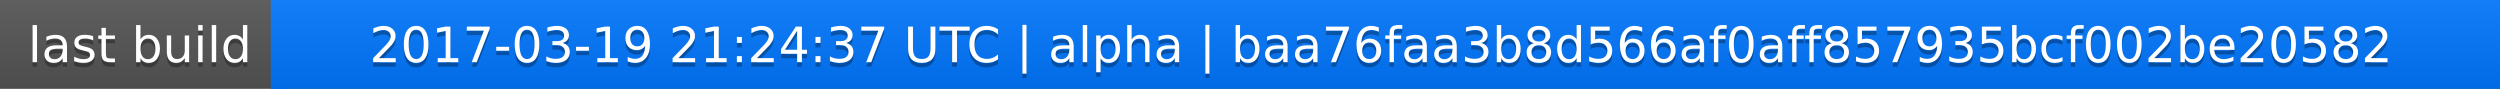
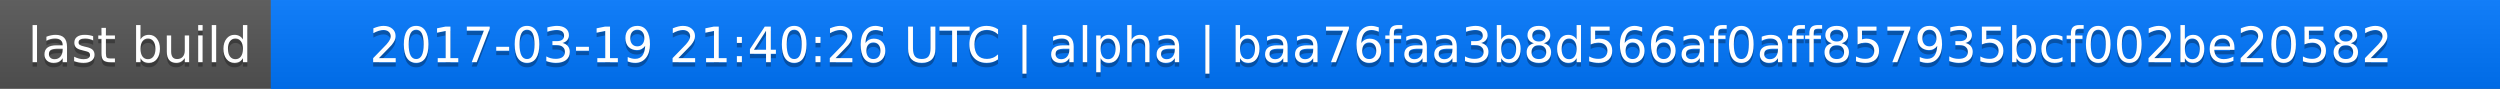
<svg xmlns="http://www.w3.org/2000/svg" width="563" height="20">
  <linearGradient id="a" x2="0" y2="100%">
    <stop offset="0" stop-color="#bbb" stop-opacity=".1" />
    <stop offset="1" stop-opacity=".1" />
  </linearGradient>
  <rect rx="0" width="563" height="20" fill="#555" />
  <rect rx="0" x="61" width="502" height="20" fill="#07f" />
  <path fill="#07f" d="M61 0h4v20h-4z" />
  <rect rx="0" width="563" height="20" fill="url(#a)" />
  <g fill="#fff" text-anchor="middle" font-family="DejaVu Sans,Verdana,Geneva,sans-serif" font-size="11">
    <text x="31.5" y="15" fill="#010101" fill-opacity=".3">last build</text>
    <text x="31.5" y="14">last build</text>
-     <text x="311" y="15" fill="#010101" fill-opacity=".3">2017-03-19 21:24:37 UTC | alpha | baa76faa3b8d566af0aff857935bcf002be20582</text>
-     <text x="311" y="14">2017-03-19 21:24:37 UTC | alpha | baa76faa3b8d566af0aff857935bcf002be20582</text>
+     <text x="311" y="15" fill="#010101" fill-opacity=".3">2017-03-19 21:40:26 UTC | alpha | baa76faa3b8d566af0aff857935bcf002be20582</text>
+     <text x="311" y="14">2017-03-19 21:40:26 UTC | alpha | baa76faa3b8d566af0aff857935bcf002be20582</text>
  </g>
</svg>
